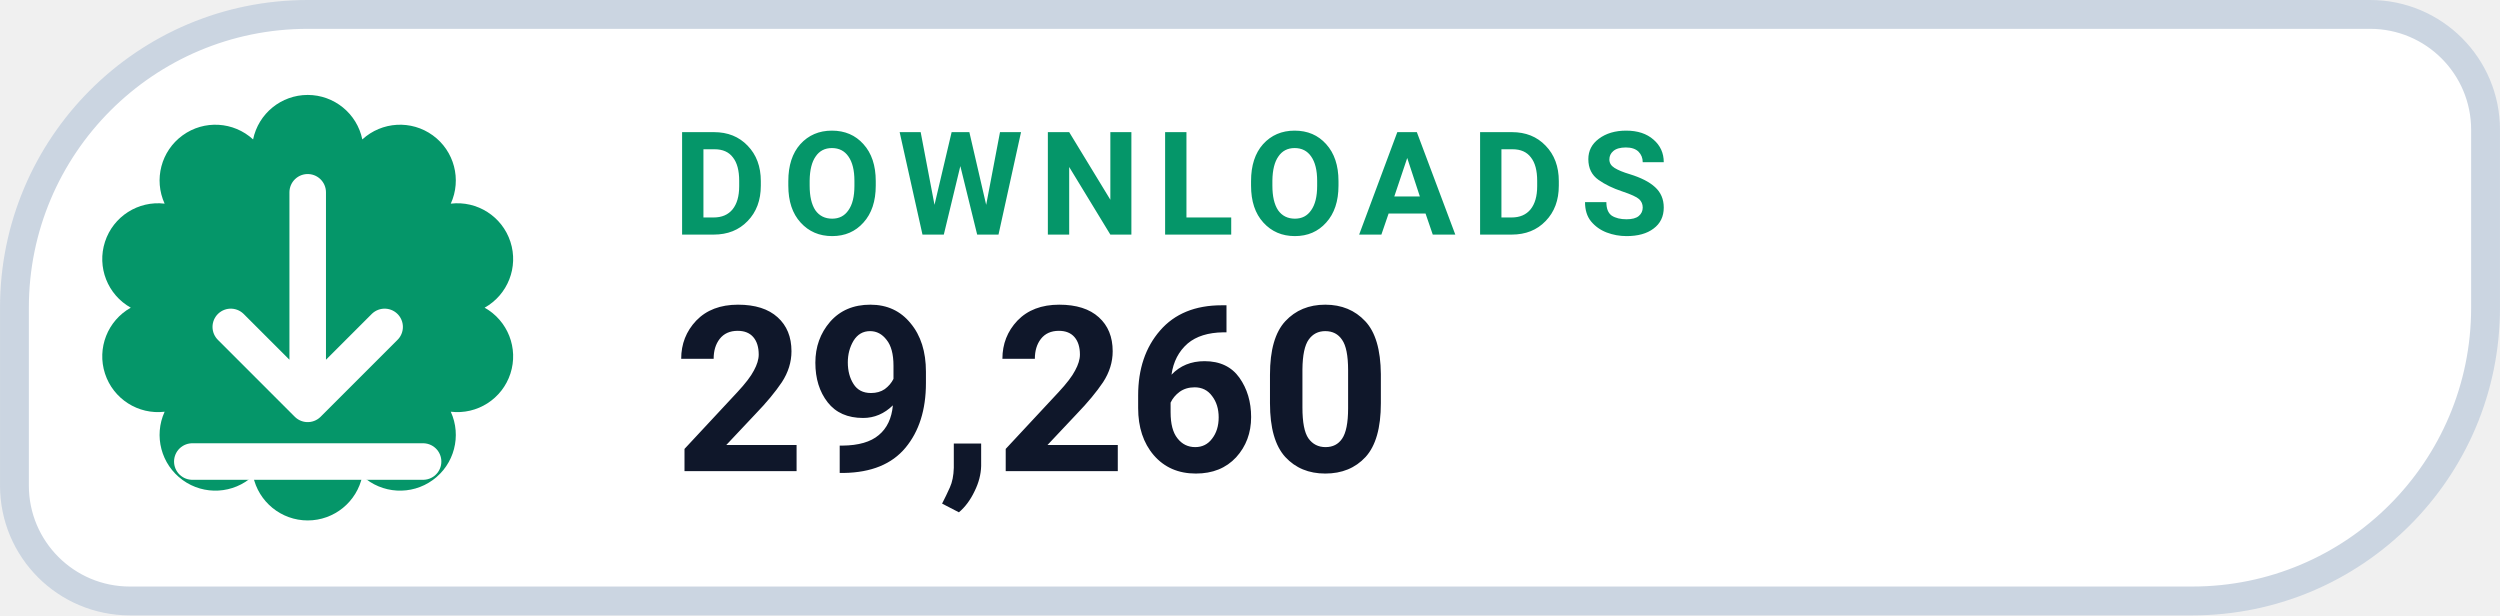
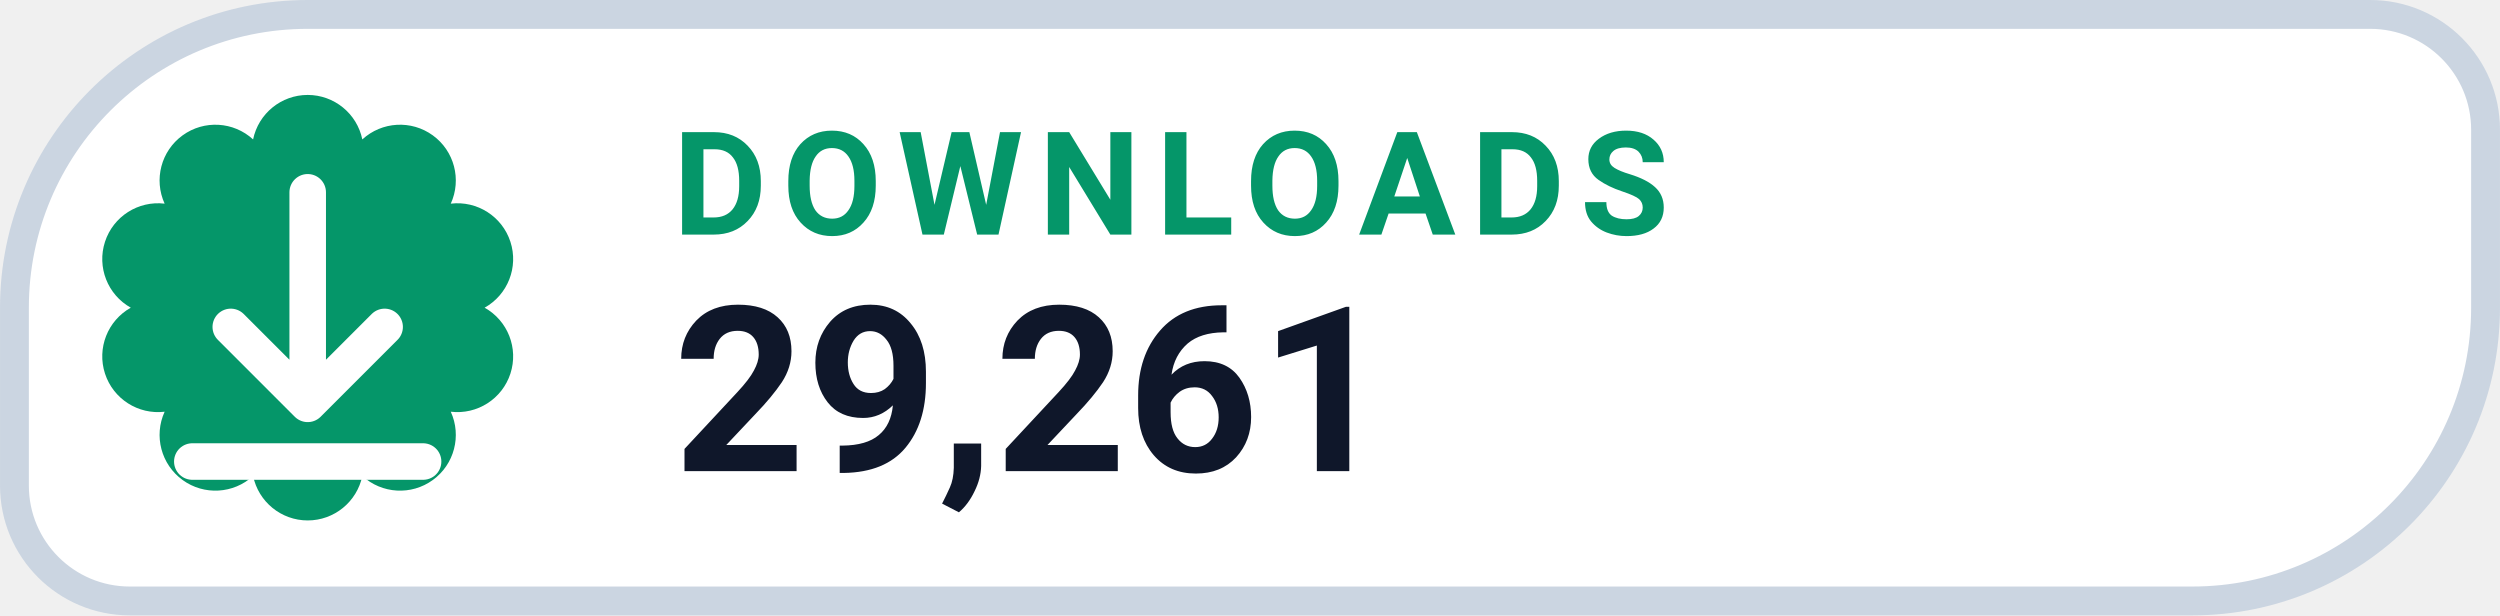
- <svg xmlns="http://www.w3.org/2000/svg" width="126" height="31.015" viewBox="0 0 130 32" role="img" aria-label="DOWNLOADS 29,260">
+ <svg xmlns="http://www.w3.org/2000/svg" width="126" height="31.015" viewBox="0 0 130 32" role="img" aria-label="DOWNLOADS 29,261">
  <path d="M 16.00 0.75 H 123.25 A 6.00 6.00 0 0 1 129.25 6.75 V 16.00 A 15.25 15.25 0 0 1 114.00 31.25 H 6.75 A 6.00 6.00 0 0 1 0.75 25.25 V 16.00 A 15.25 15.25 0 0 1 16.00 0.75 Z" fill="#FFFFFF" stroke="#CBD5E1" stroke-width="1.5" />
  <path d="M 13.16 7.25 A 2.90 2.90 0 0 1 18.84 7.25 A 2.90 2.90 0 0 1 23.44 10.59 A 2.90 2.90 0 0 1 25.20 16.00 A 2.90 2.90 0 0 1 23.44 21.41 A 2.90 2.90 0 0 1 18.84 24.75 A 2.90 2.90 0 0 1 13.16 24.75 A 2.90 2.90 0 0 1 8.56 21.41 A 2.90 2.90 0 0 1 6.80 16.00 A 2.90 2.90 0 0 1 8.56 10.59 A 2.90 2.90 0 0 1 13.16 7.25 Z" fill="#059669" />
  <g transform="translate(16 16)" style="color:#FFFFFF;">
    <path d="M0 -6 v11 m0 0 l4 -4 m-4 4 l-4 -4 M-6 8 h12" fill="none" stroke="currentColor" stroke-width="1.9" stroke-linecap="round" stroke-linejoin="round" />
  </g>
  <text x="35" y="12.2" fill="#059669" font-family="-apple-system,BlinkMacSystemFont,'Segoe UI',Roboto,Helvetica,Arial,sans-serif" font-size="7.5" font-weight="700" letter-spacing=".8">DOWNLOADS</text>
-   <text x="35" y="24.5" fill="#0F172A" font-family="-apple-system,BlinkMacSystemFont,'Segoe UI',Roboto,Helvetica,Arial,sans-serif" font-size="12" font-weight="750">29,260</text>
+   <text x="35" y="24.5" fill="#0F172A" font-family="-apple-system,BlinkMacSystemFont,'Segoe UI',Roboto,Helvetica,Arial,sans-serif" font-size="12" font-weight="750">29,261</text>
</svg>
